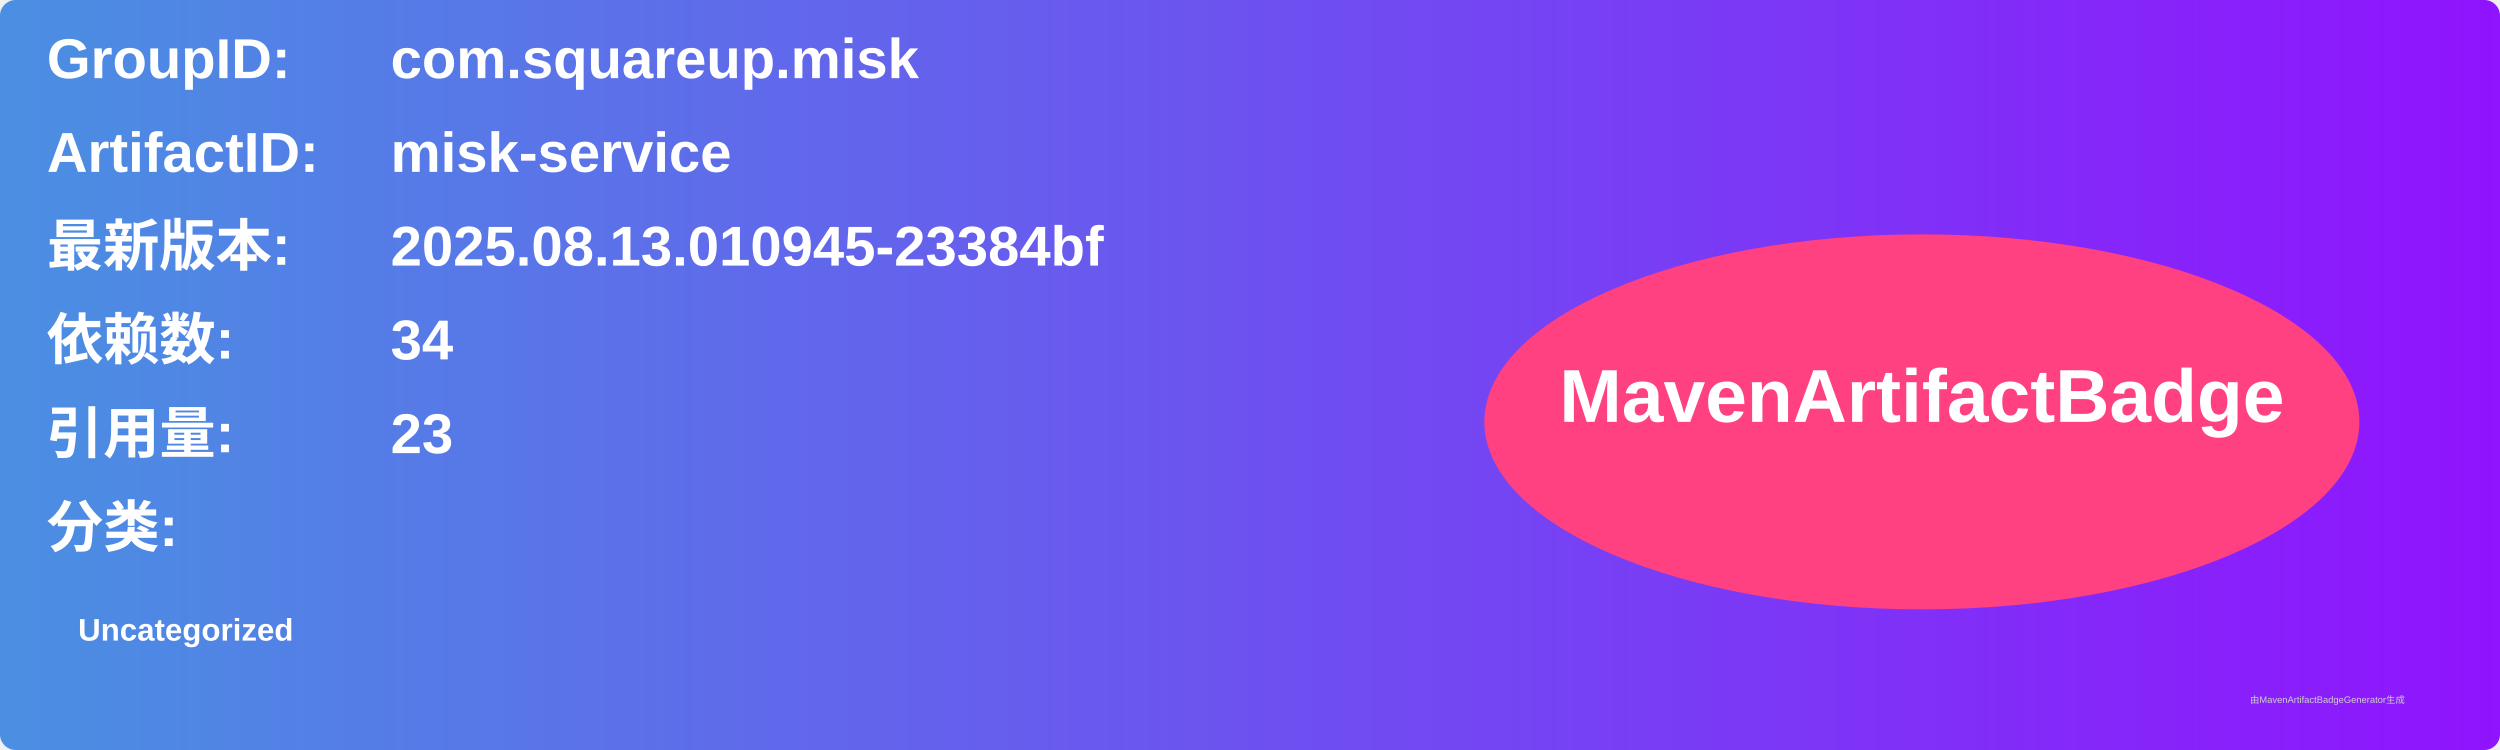
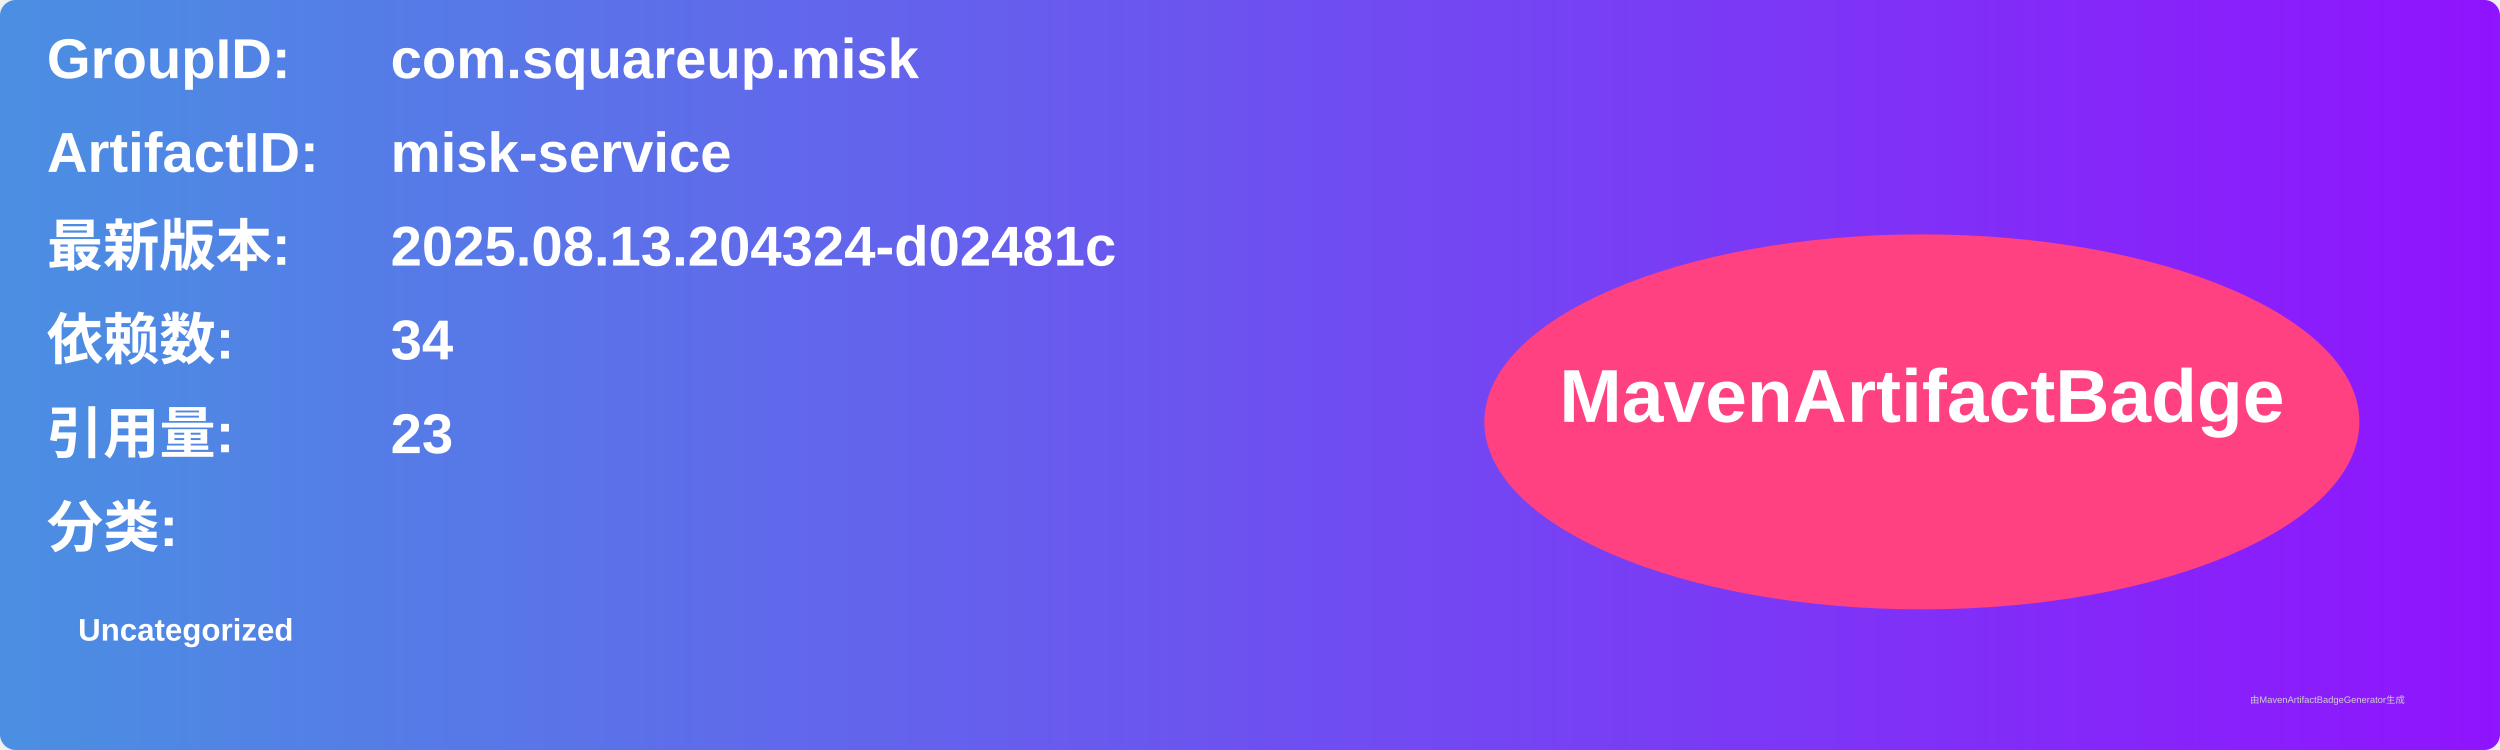
<svg xmlns="http://www.w3.org/2000/svg" width="800" height="240" viewBox="0 0 800 240">
  <linearGradient id="grad" x1="0%" y1="0%" x2="100%" y2="0%">
    <stop offset="0%" stop-color="#4a90e2" />
    <stop offset="100%" stop-color="#9013fe" />
  </linearGradient>
  <rect width="100%" height="100%" rx="5" ry="5" fill="url(#grad)" />
  <g transform="translate(15, 15)">
    <text x="0" y="10" font-family="Arial" font-size="18" fill="white" font-weight="bold" width="260">GroupID:</text>
    <text x="110" y="10" font-family="Arial" font-size="18" fill="white" font-weight="bold" width="460">com.squareup.misk</text>
    <text x="0" y="40" font-family="Arial" font-size="18" fill="white" font-weight="bold" width="260">ArtifactID:</text>
    <text x="110" y="40" font-family="Arial" font-size="18" fill="white" font-weight="bold" width="460">misk-service</text>
    <text x="0" y="70" font-family="Arial" font-size="18" fill="white" font-weight="bold">最新版本:</text>
    <text x="110" y="70" font-family="Arial" font-size="18" fill="white" font-weight="bold">
-       <tspan font-weight="bold">2025.08.13.010945-23384bf</tspan>
+       <tspan font-weight="bold">2025.08.13.204324-d02481c</tspan>
    </text>
    <text x="0" y="100" font-family="Arial" font-size="18" fill="white" font-weight="bold">依赖数: </text>
    <text x="110" y="100" font-family="Arial" font-size="18" fill="white">
      <tspan font-weight="bold">34</tspan>
    </text>
    <text x="0" y="130" font-family="Arial" font-size="18" fill="white" font-weight="bold">引用量: </text>
    <text x="110" y="130" font-family="Arial" font-size="18" fill="white">
      <tspan font-weight="bold">23</tspan>
    </text>
    <text x="0" y="160" font-family="Arial" font-size="18" fill="white" font-weight="bold">分类:</text>
    <text x="10" y="190" font-family="Arial" font-size="10" fill="white">
      <tspan font-weight="bold">Uncategorized</tspan>
    </text>
    <ellipse cx="600" cy="120" rx="140" ry="60" fill="#ff4081" />
    <text x="600" y="120" text-anchor="middle" font-family="Arial" font-size="24" fill="white" font-weight="bold">MavenArtifactBadge</text>
  </g>
  <text x="720" y="225" font-family="Arial" font-size="3" fill="#d0d0d0">由MavenArtifactBadgeGenerator生成</text>
</svg>
